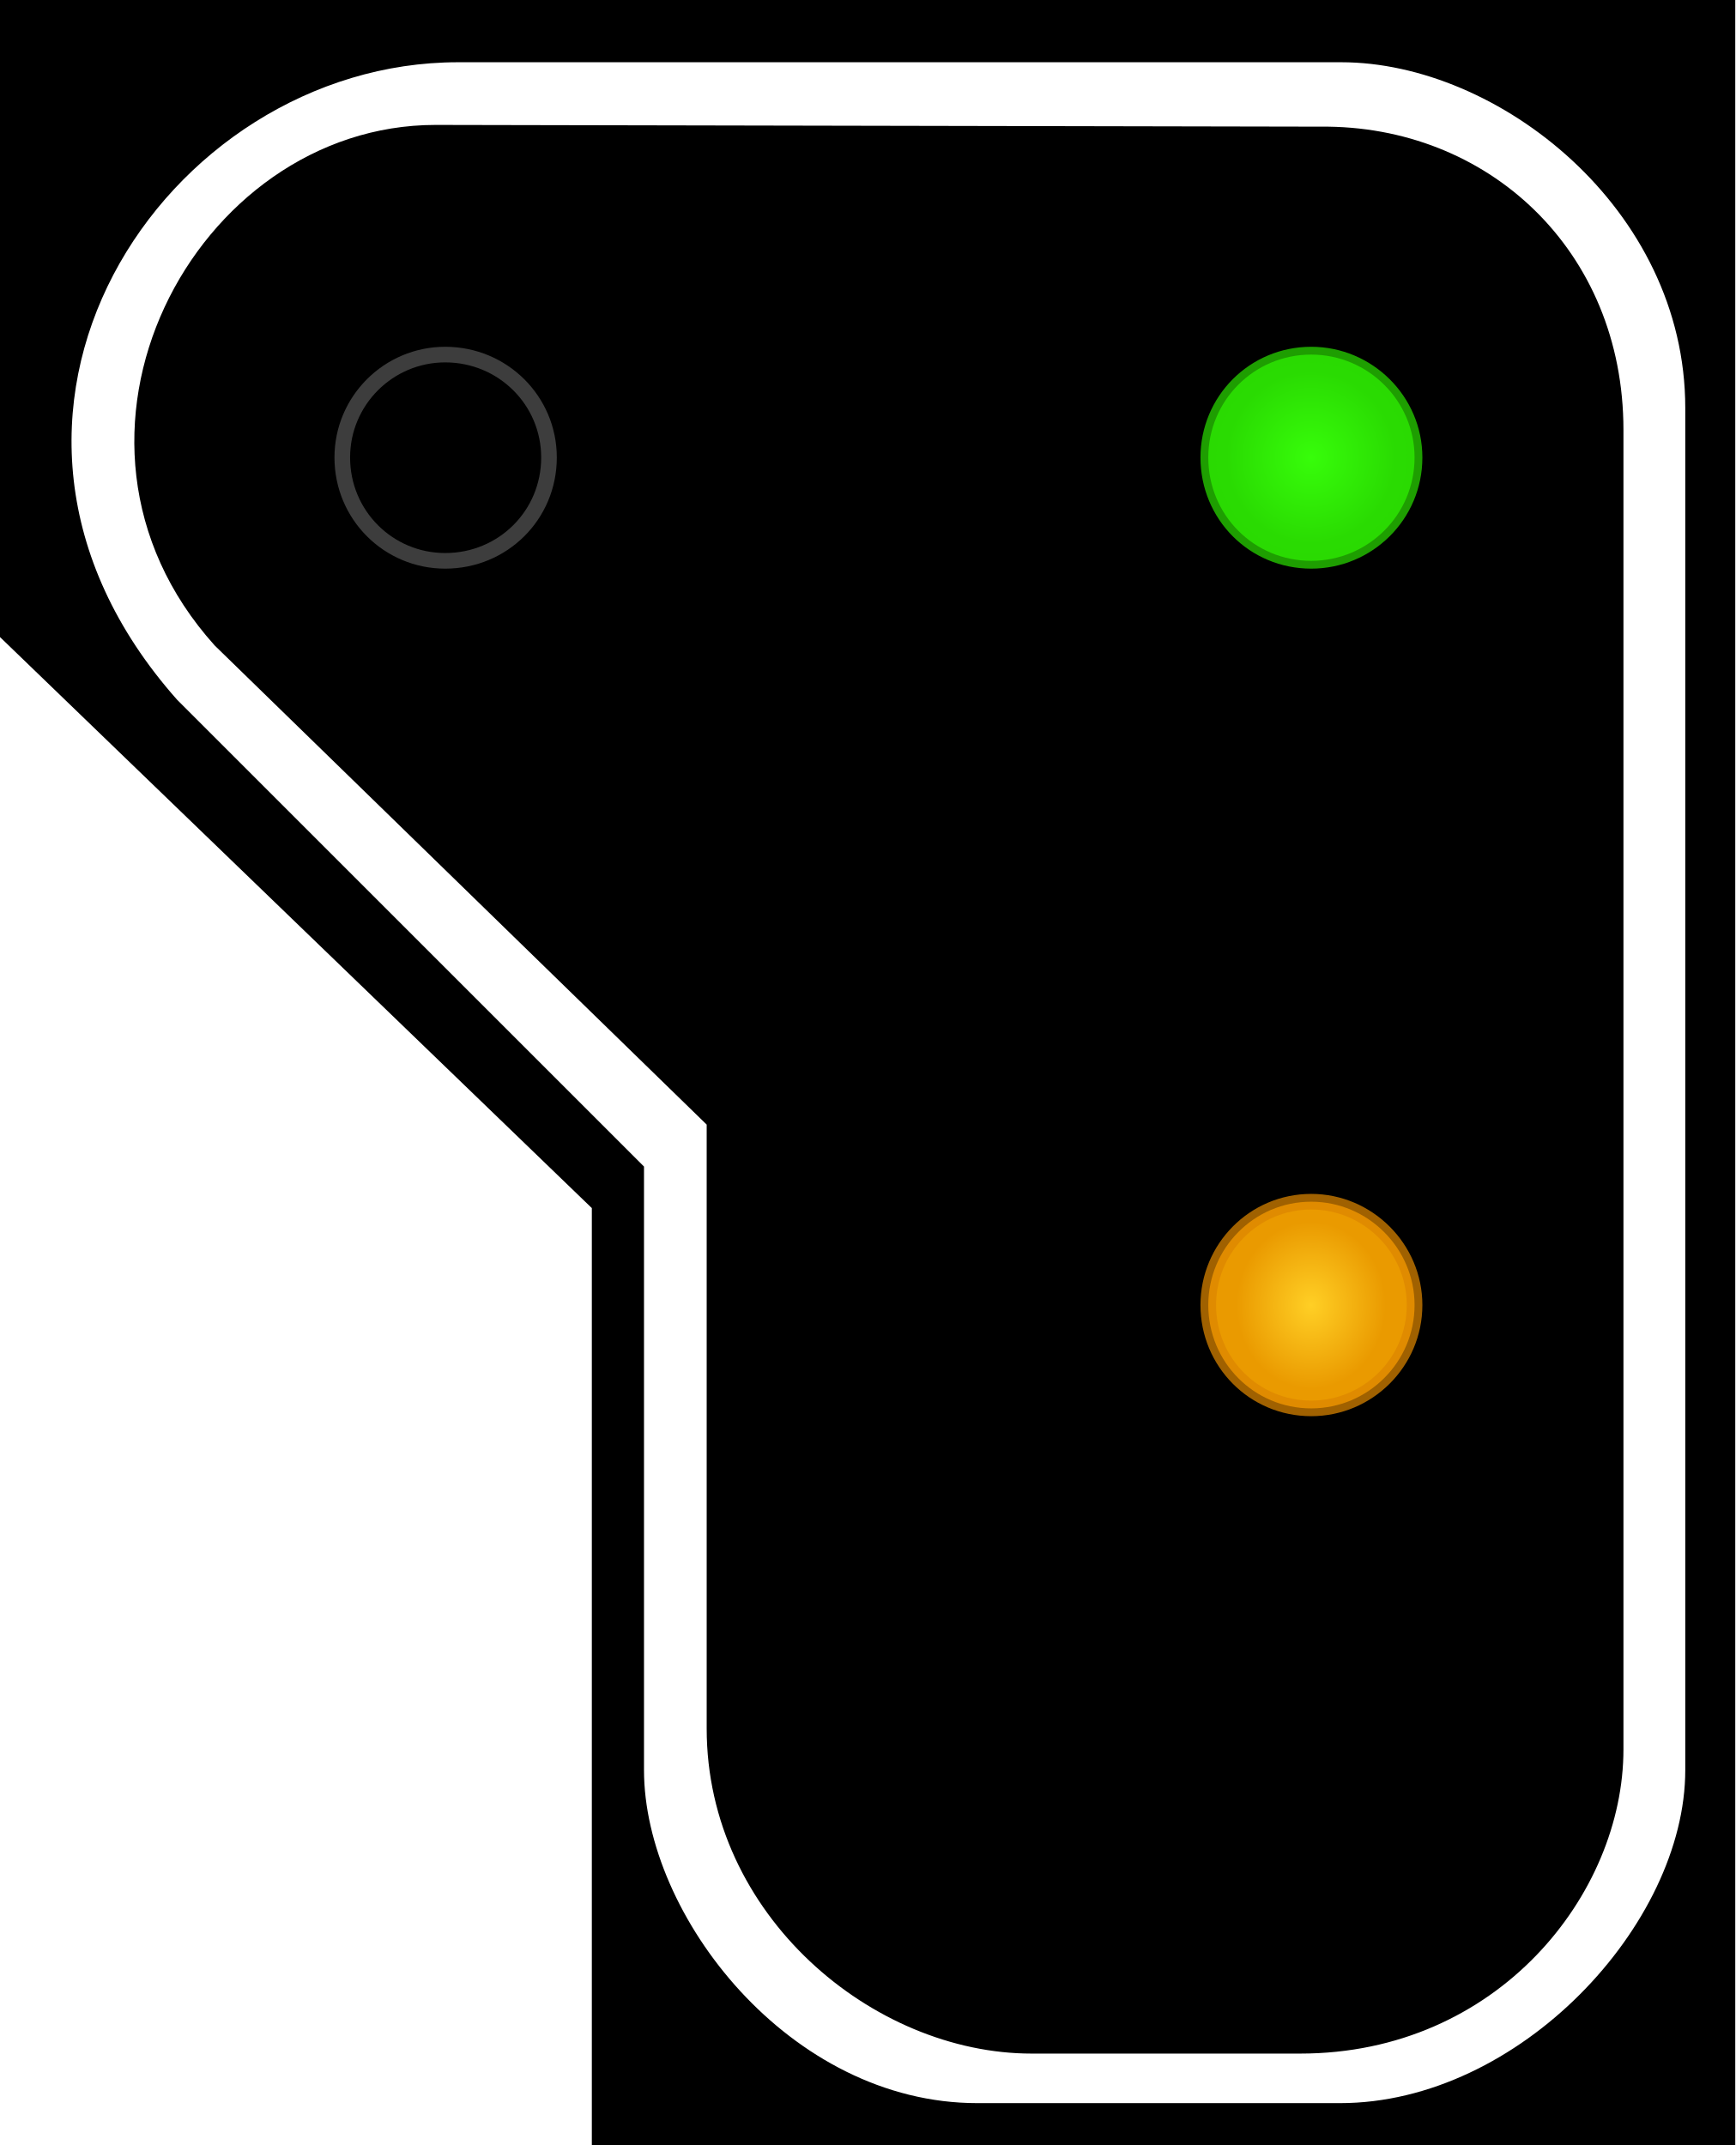
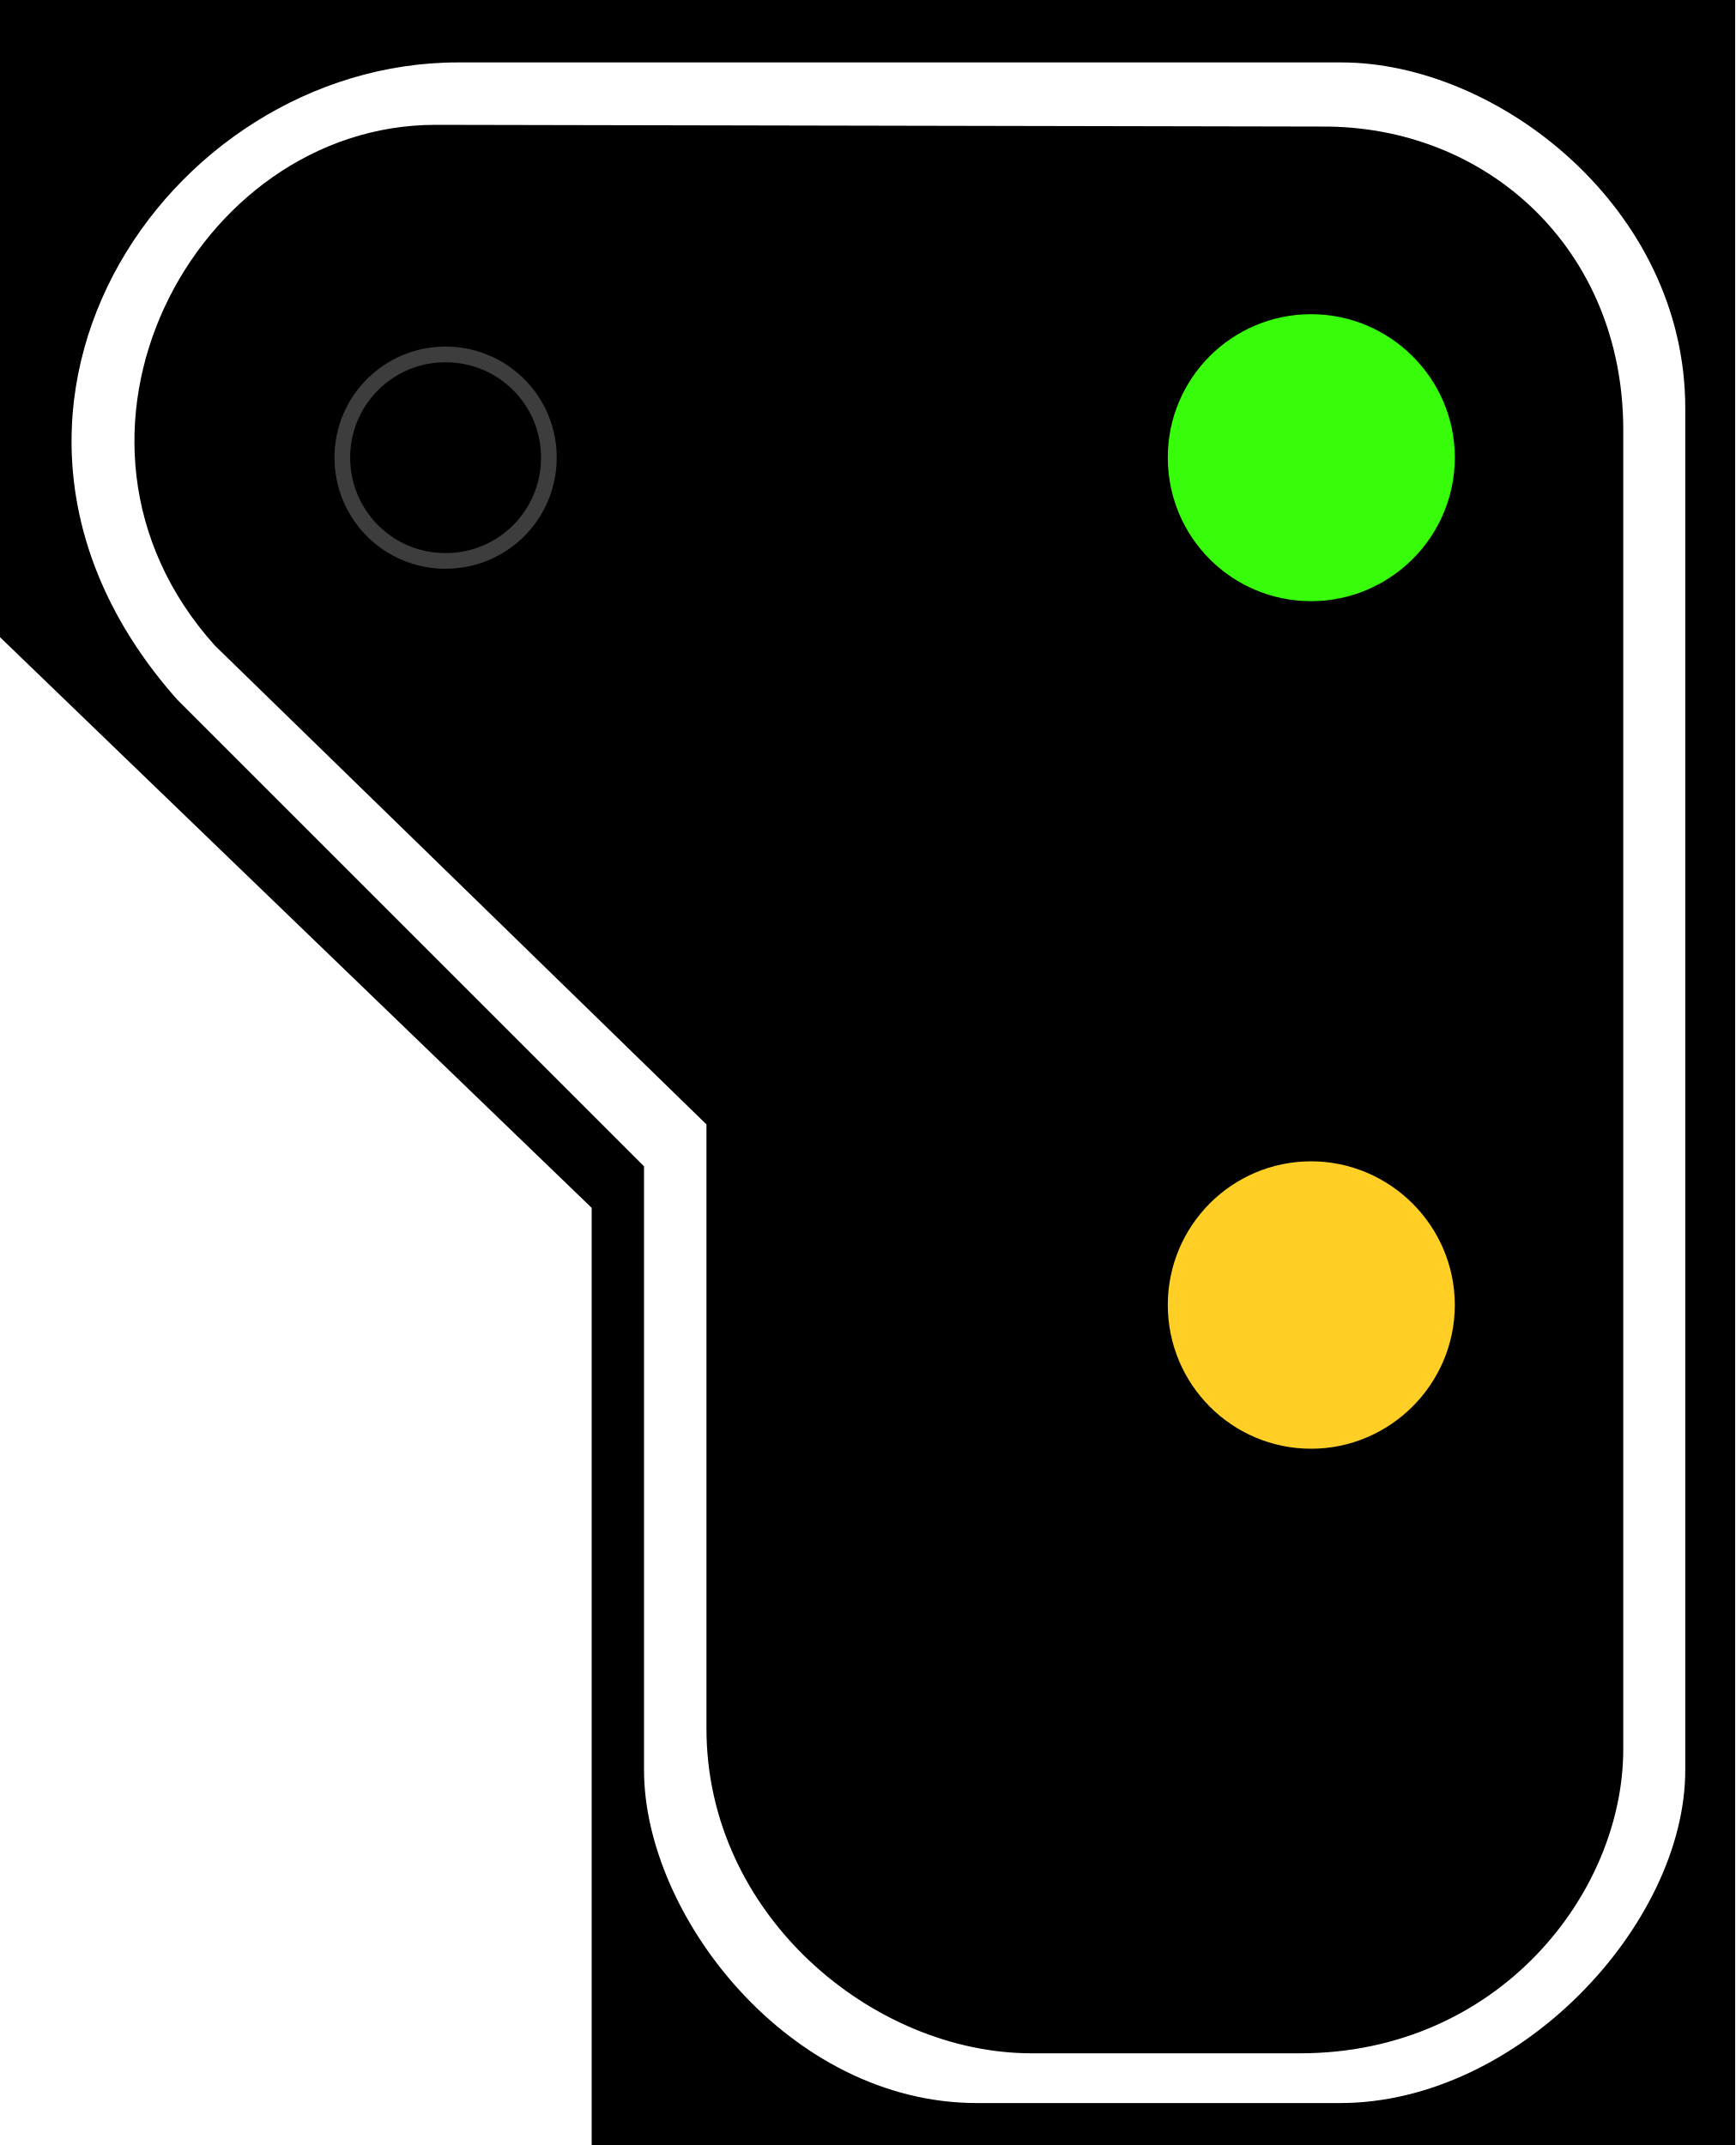
- <svg xmlns="http://www.w3.org/2000/svg" width="16" height="19.781" viewBox="0 0 16 19.781">
-   <defs>
-     <radialGradient id="radial-pattern-0" gradientUnits="userSpaceOnUse" cx="22.377" cy="23.627" fx="22.377" fy="23.627" r="5.348" gradientTransform="matrix(-0.146158, 0.00000050901, 0.000000517888, 0.148708, 15.35947, 0.706326)">
-       <stop offset="0" stop-color="rgb(21.569%, 99.216%, 3.922%)" stop-opacity="1" />
-       <stop offset="1" stop-color="rgb(16.471%, 85.882%, 0.784%)" stop-opacity="1" />
+ <svg xmlns="http://www.w3.org/2000/svg" width="16.177" height="20" viewBox="0 0 16.177 20" version="1.1" id="svg10">
+   <defs id="defs4">
+     <radialGradient id="radial-pattern-0" gradientUnits="userSpaceOnUse" cx="22.377" cy="23.627" fx="22.377" fy="23.627" r="5.348" gradientTransform="matrix(-0.143579, 0.000000500028, 0.00000050875, 0.146084, 15.08845, 0.693863)">
+       <stop offset="0" stop-color="rgb(21.569%, 99.216%, 3.922%)" stop-opacity="1" id="stop1" />
+       <stop offset="1" stop-color="rgb(16.471%, 85.882%, 0.784%)" stop-opacity="1" id="stop2" />
    </radialGradient>
-     <radialGradient id="radial-pattern-1" gradientUnits="userSpaceOnUse" cx="22.377" cy="64.324" fx="22.377" fy="64.324" r="5.148" gradientTransform="matrix(-0.133775, 0.000000316831, 0.000000354483, 0.149673, 15.08239, 2.408887)">
-       <stop offset="0" stop-color="rgb(100%, 81.176%, 14.51%)" stop-opacity="1" />
-       <stop offset="1" stop-color="rgb(91.765%, 60.392%, 0%)" stop-opacity="1" />
+     <radialGradient id="radial-pattern-1" gradientUnits="userSpaceOnUse" cx="22.377" cy="64.324" fx="22.377" fy="64.324" r="5.148" gradientTransform="matrix(-0.131415, 0.000000311241, 0.000000348228, 0.147032, 14.81625, 2.366381)">
+       <stop offset="0" stop-color="rgb(100%, 81.176%, 14.51%)" stop-opacity="1" id="stop3" />
+       <stop offset="1" stop-color="rgb(91.765%, 60.392%, 0%)" stop-opacity="1" id="stop4" />
    </radialGradient>
  </defs>
-   <path fill-rule="nonzero" fill="rgb(0%, 0%, 0%)" fill-opacity="1" d="M 16 0 L 0 0 L 0 5.875 L 5.457 11.141 L 5.457 19.781 L 16 19.781 Z M 16 0 " />
-   <path fill-rule="evenodd" fill="rgb(100%, 100%, 100%)" fill-opacity="1" d="M 12.367 0.574 L 4.223 0.574 C 1.52 0.574 -0.684 3.84 1.633 6.453 L 5.938 10.758 L 5.938 16.324 C 5.938 17.664 7.281 19.395 9.012 19.395 L 12.355 19.395 C 14.008 19.395 15.539 17.746 15.539 16.324 L 15.539 3.762 C 15.539 1.922 13.812 0.574 12.367 0.574 Z M 12.176 1.168 L 4.016 1.152 C 1.793 1.152 0.254 4.035 1.98 5.953 L 6.516 10.371 L 6.516 15.941 C 6.516 17.664 8.051 18.938 9.512 18.938 L 11.988 18.938 C 13.812 18.938 14.969 17.465 14.969 16.133 L 14.969 3.965 C 14.969 2.305 13.715 1.152 12.176 1.168 Z M 12.176 1.168 " />
-   <path fill-rule="nonzero" fill="url(#radial-pattern-0)" stroke-width="0.144" stroke-linecap="butt" stroke-linejoin="miter" stroke="rgb(16.471%, 85.49%, 0.784%)" stroke-opacity="0.725" stroke-miterlimit="4" d="M 11.141 4.219 C 11.141 4.75 11.562 5.172 12.09 5.172 C 12.613 5.172 13.043 4.75 13.043 4.219 C 13.043 3.695 12.613 3.27 12.09 3.27 C 11.562 3.27 11.141 3.695 11.141 4.219 Z M 11.141 4.219 " />
-   <path fill-rule="nonzero" fill="url(#radial-pattern-1)" stroke-width="0.144" stroke-linecap="butt" stroke-linejoin="miter" stroke="rgb(86.275%, 52.549%, 0%)" stroke-opacity="0.725" stroke-miterlimit="4" d="M 11.141 12.035 C 11.141 12.562 11.562 12.988 12.09 12.988 C 12.613 12.988 13.043 12.562 13.043 12.035 C 13.043 11.512 12.613 11.082 12.09 11.082 C 11.562 11.082 11.141 11.512 11.141 12.035 Z M 11.141 12.035 " />
-   <path fill="none" stroke-width="0.144" stroke-linecap="butt" stroke-linejoin="miter" stroke="rgb(23.922%, 23.922%, 23.922%)" stroke-opacity="1" stroke-miterlimit="4" d="M 3.156 4.219 C 3.156 4.75 3.582 5.172 4.105 5.172 C 4.637 5.172 5.062 4.75 5.062 4.219 C 5.062 3.695 4.637 3.27 4.105 3.27 C 3.582 3.27 3.156 3.695 3.156 4.219 Z M 3.156 4.219 " />
+   <path fill-rule="nonzero" fill="rgb(0%, 0%, 0%)" fill-opacity="1" d="M 16.176 0 L 0 0 L 0 5.941 L 5.516 11.262 L 5.516 20 L 16.176 20 Z M 16.176 0 " id="path4" />
+   <path fill-rule="evenodd" fill="rgb(100%, 100%, 100%)" fill-opacity="1" d="M 12.504 0.582 L 4.27 0.582 C 1.535 0.582 -0.691 3.883 1.652 6.523 L 6.004 10.875 L 6.004 16.504 C 6.004 17.859 7.359 19.609 9.109 19.609 L 12.492 19.609 C 14.16 19.609 15.711 17.941 15.711 16.504 L 15.711 3.805 C 15.711 1.941 13.965 0.582 12.504 0.582 Z M 12.309 1.18 L 4.059 1.164 C 1.812 1.164 0.258 4.078 2.004 6.02 L 6.586 10.484 L 6.586 16.117 C 6.586 17.859 8.141 19.145 9.617 19.145 L 12.121 19.145 C 13.965 19.145 15.133 17.656 15.133 16.309 L 15.133 4.008 C 15.133 2.328 13.867 1.164 12.309 1.18 Z M 12.309 1.18 " id="path5" />
+   <path fill-rule="nonzero" fill="url(#radial-pattern-0)" stroke-width="0.142" stroke-linecap="butt" stroke-linejoin="miter" stroke="rgb(16.471%, 85.49%, 0.784%)" stroke-opacity="0.725" stroke-miterlimit="4" d="M 10.943 4.145 C 10.943 4.665 11.36 5.082 11.877 5.082 C 12.389 5.082 12.814 4.665 12.814 4.145 C 12.814 3.629 12.389 3.211 11.877 3.211 C 11.36 3.211 10.943 3.629 10.943 4.145 Z M 10.943 4.145 " transform="matrix(1.029146, 0, 0, 1.029146, 0, 0)" id="path6" style="stroke-width:0.729;stroke-dasharray:none;fill:#37fd0a;fill-opacity:1;stroke:#37fd0a;stroke-opacity:1" />
+   <path fill-rule="nonzero" fill="url(#radial-pattern-1)" stroke-width="0.142" stroke-linecap="butt" stroke-linejoin="miter" stroke="rgb(86.275%, 52.549%, 0%)" stroke-opacity="0.725" stroke-miterlimit="4" d="M 10.943 11.823 C 10.943 12.34 11.36 12.761 11.877 12.761 C 12.389 12.761 12.814 12.34 12.814 11.823 C 12.814 11.307 12.389 10.886 11.877 10.886 C 11.36 10.886 10.943 11.307 10.943 11.823 Z M 10.943 11.823 " transform="matrix(1.029146, 0, 0, 1.029146, 0, 0)" id="path8" style="fill:#ffcf25;fill-opacity:1;stroke:#ffcf25;stroke-opacity:1;stroke-width:0.729;stroke-dasharray:none" />
+   <path fill="none" stroke-width="0.142" stroke-linecap="butt" stroke-linejoin="miter" stroke="rgb(23.922%, 23.922%, 23.922%)" stroke-opacity="1" stroke-miterlimit="4" d="M 3.101 4.145 C 3.101 4.665 3.519 5.082 4.035 5.082 C 4.555 5.082 4.972 4.665 4.972 4.145 C 4.972 3.629 4.555 3.211 4.035 3.211 C 3.519 3.211 3.101 3.629 3.101 4.145 Z M 3.101 4.145 " transform="matrix(1.029146, 0, 0, 1.029146, 0, 0)" id="path10" />
</svg>
